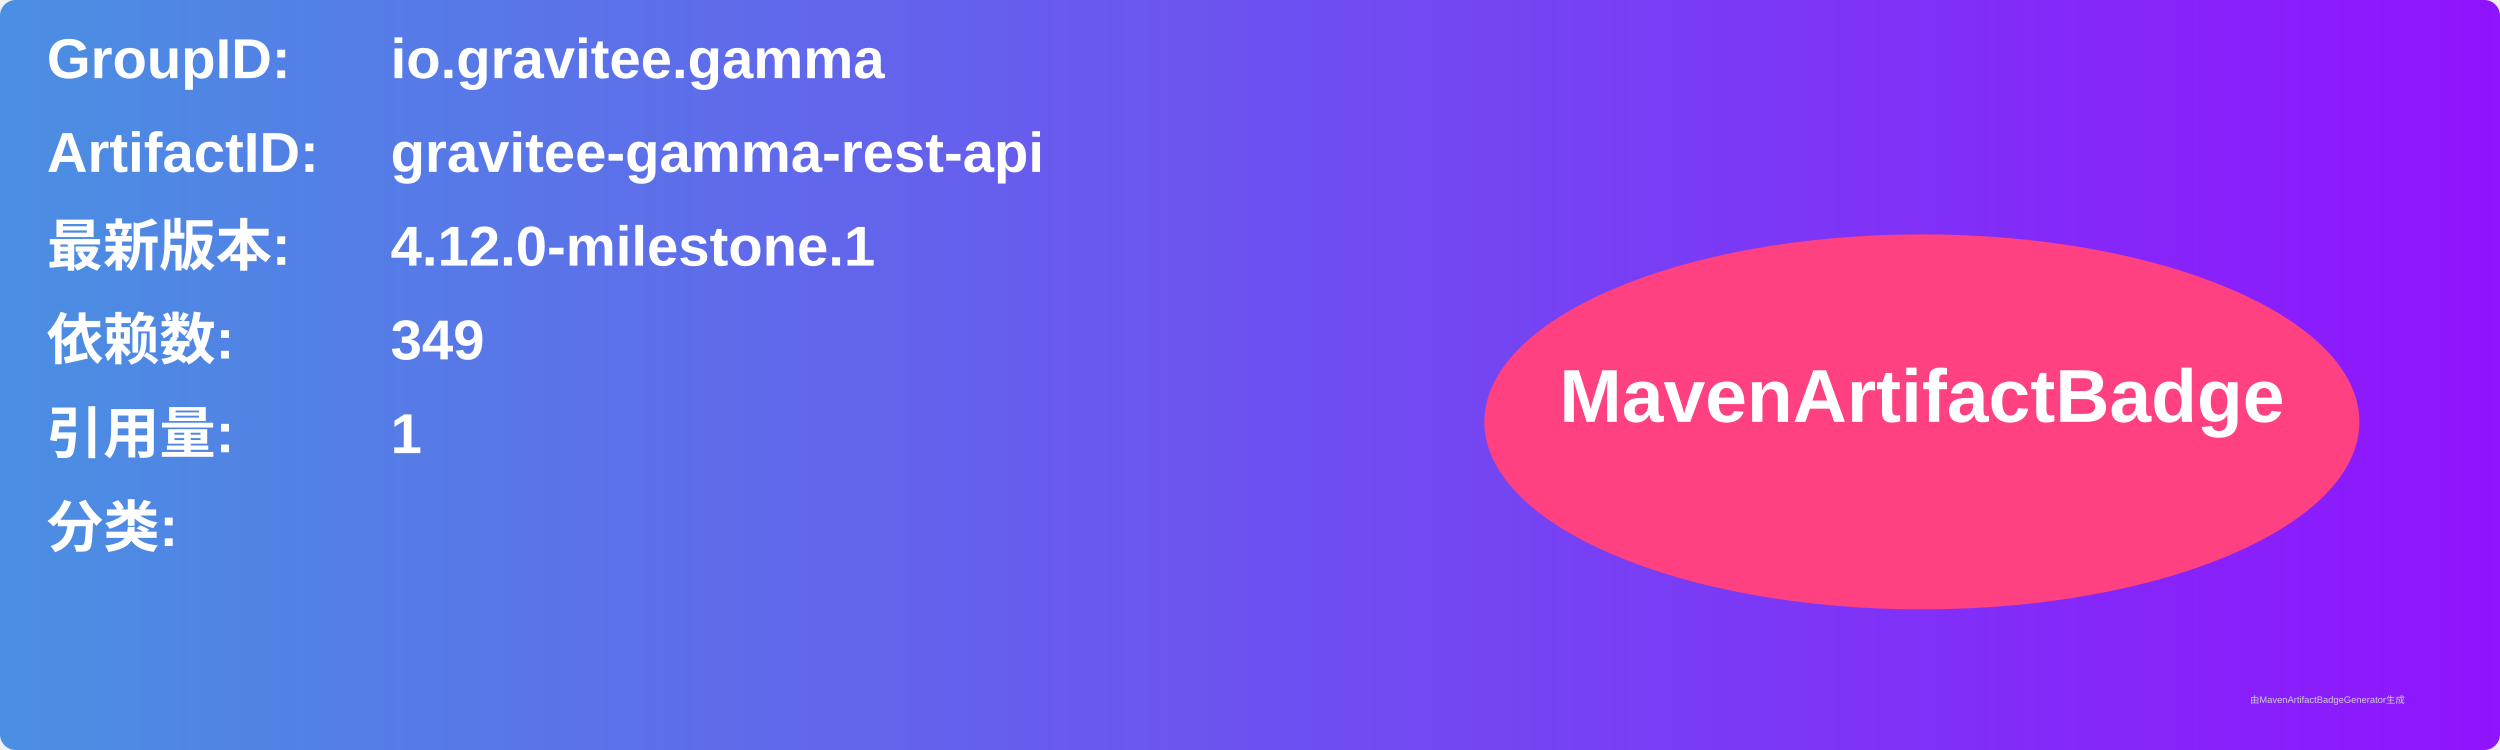
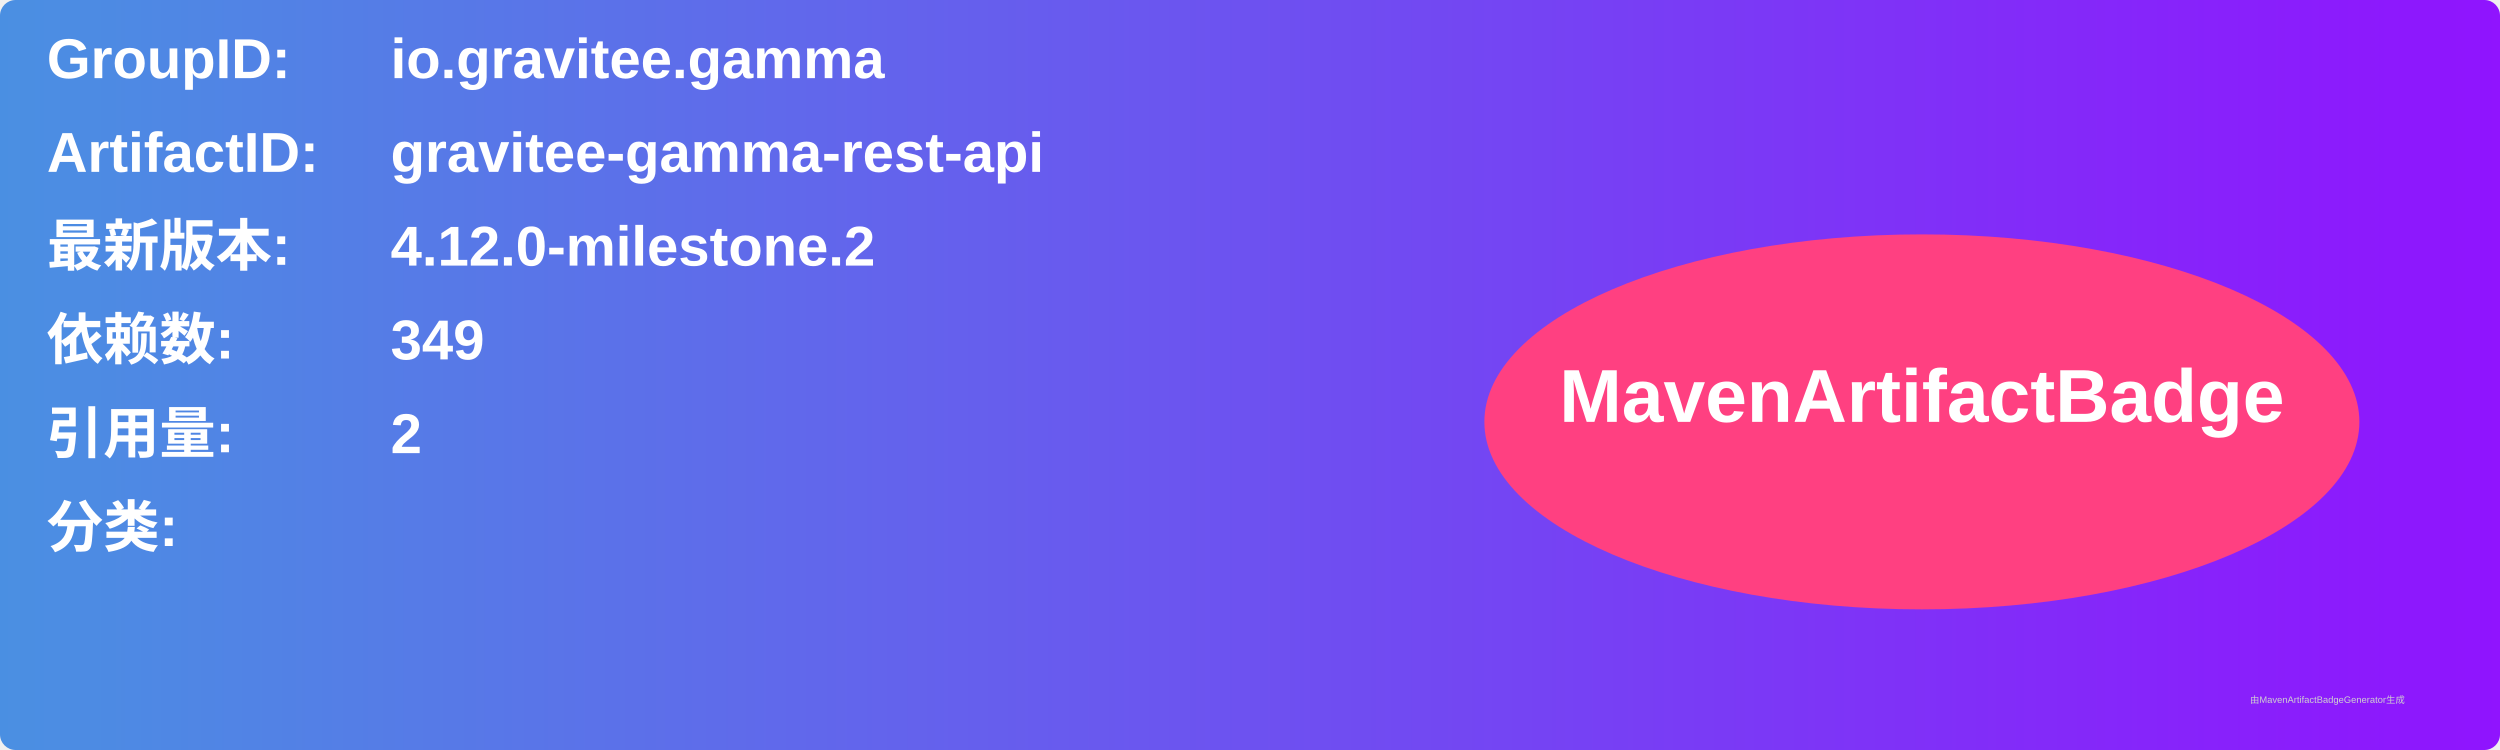
<svg xmlns="http://www.w3.org/2000/svg" width="800" height="240" viewBox="0 0 800 240">
  <linearGradient id="grad" x1="0%" y1="0%" x2="100%" y2="0%">
    <stop offset="0%" stop-color="#4a90e2" />
    <stop offset="100%" stop-color="#9013fe" />
  </linearGradient>
  <rect width="100%" height="100%" rx="5" ry="5" fill="url(#grad)" />
  <g transform="translate(15, 15)">
    <text x="0" y="10" font-family="Arial" font-size="18" fill="white" font-weight="bold" width="260">GroupID:</text>
    <text x="110" y="10" font-family="Arial" font-size="18" fill="white" font-weight="bold" width="460">io.gravitee.gamma</text>
    <text x="0" y="40" font-family="Arial" font-size="18" fill="white" font-weight="bold" width="260">ArtifactID:</text>
    <text x="110" y="40" font-family="Arial" font-size="18" fill="white" font-weight="bold" width="460">gravitee-gamma-rest-api</text>
    <text x="0" y="70" font-family="Arial" font-size="18" fill="white" font-weight="bold">最新版本:</text>
    <text x="110" y="70" font-family="Arial" font-size="18" fill="white" font-weight="bold">
-       <tspan font-weight="bold">4.12.0-milestone.1</tspan>
+       <tspan font-weight="bold">4.12.0-milestone.2</tspan>
    </text>
    <text x="0" y="100" font-family="Arial" font-size="18" fill="white" font-weight="bold">依赖数: </text>
    <text x="110" y="100" font-family="Arial" font-size="18" fill="white">
      <tspan font-weight="bold">349</tspan>
    </text>
    <text x="0" y="130" font-family="Arial" font-size="18" fill="white" font-weight="bold">引用量: </text>
    <text x="110" y="130" font-family="Arial" font-size="18" fill="white">
-       <tspan font-weight="bold">1</tspan>
+       <tspan font-weight="bold">2</tspan>
    </text>
    <text x="0" y="160" font-family="Arial" font-size="18" fill="white" font-weight="bold">分类:</text>
    <text x="10" y="190" font-family="Arial" font-size="10" fill="white">
      <tspan font-weight="bold" />
    </text>
    <ellipse cx="600" cy="120" rx="140" ry="60" fill="#ff4081" />
    <text x="600" y="120" text-anchor="middle" font-family="Arial" font-size="24" fill="white" font-weight="bold">MavenArtifactBadge</text>
  </g>
  <text x="720" y="225" font-family="Arial" font-size="3" fill="#d0d0d0">由MavenArtifactBadgeGenerator生成</text>
</svg>
